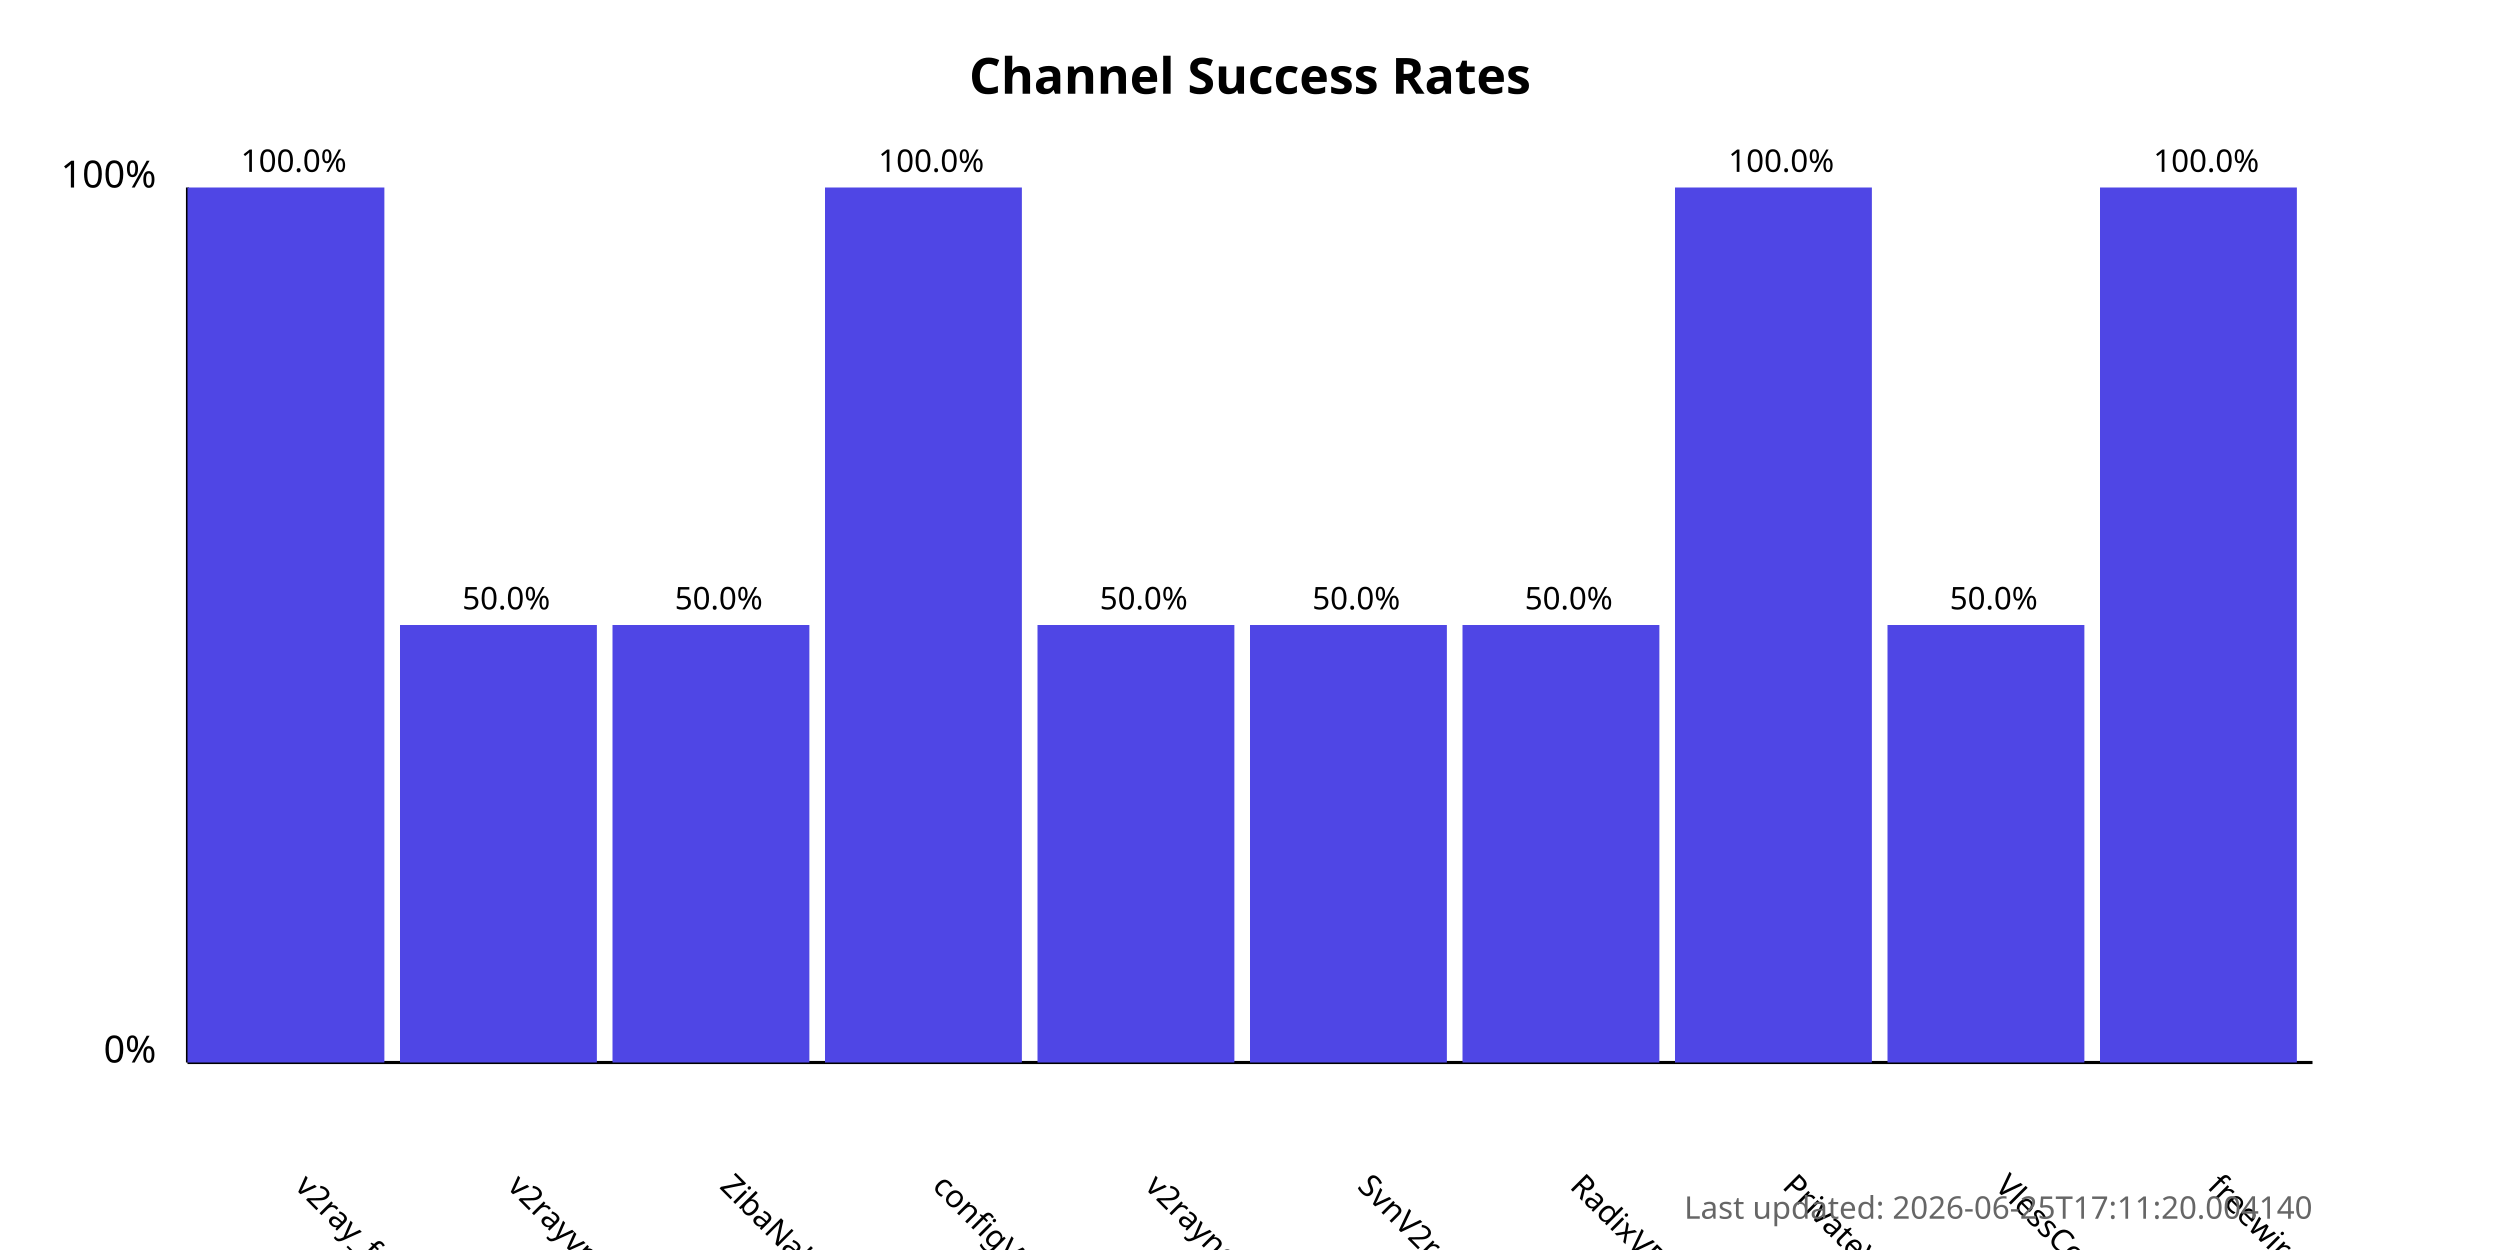
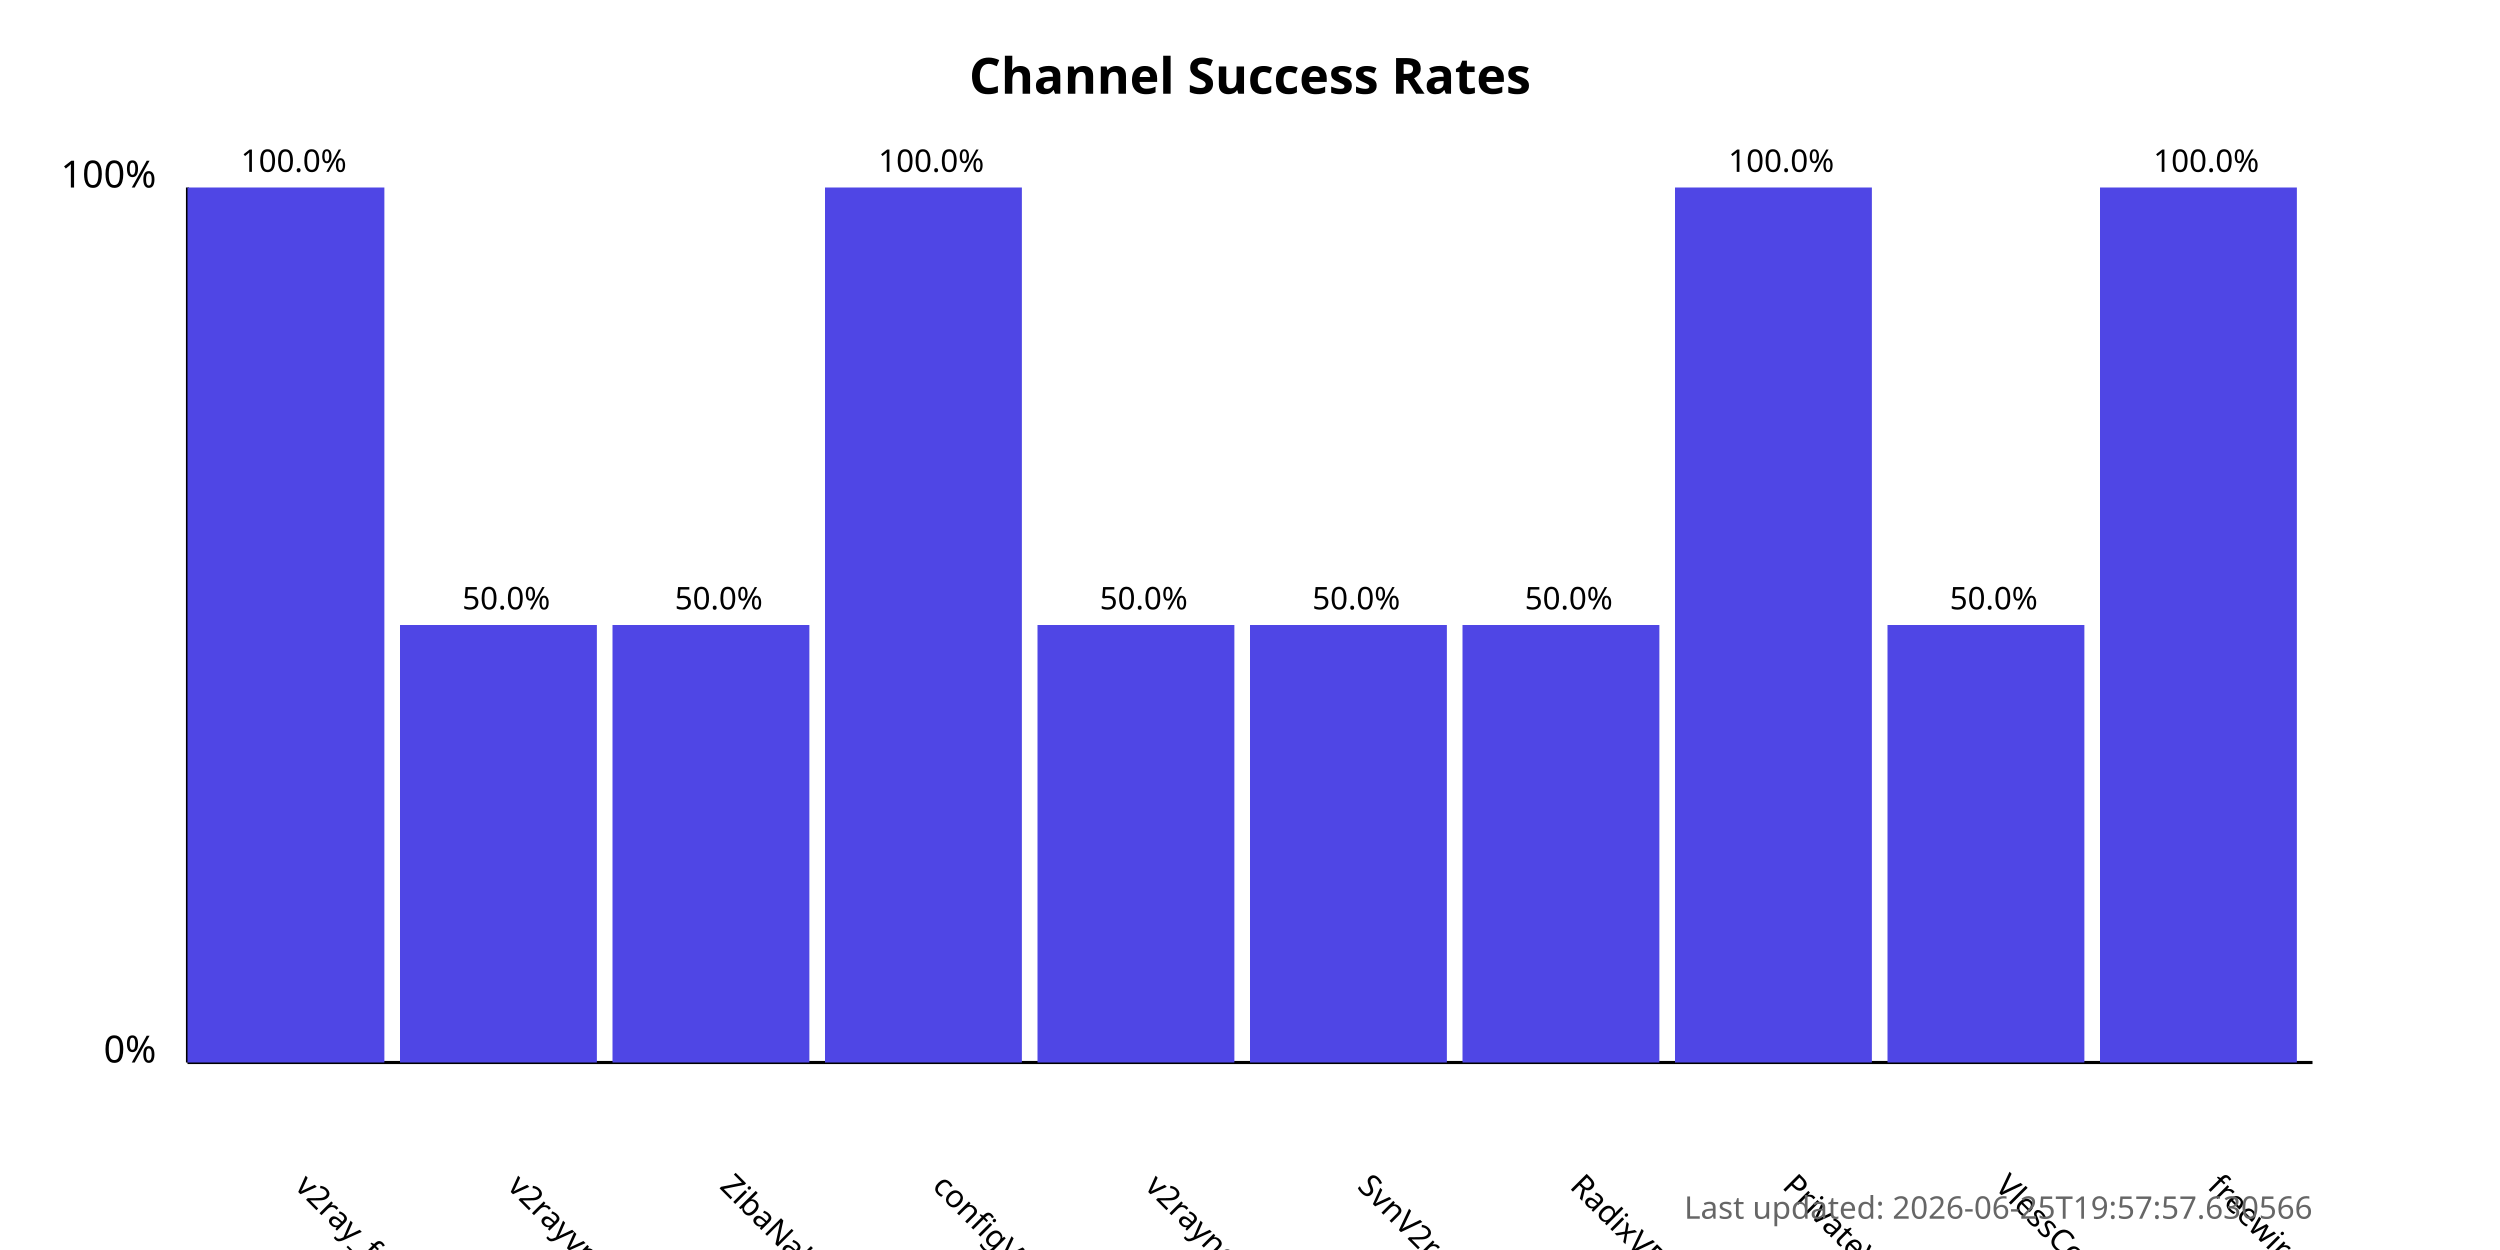
<svg xmlns="http://www.w3.org/2000/svg" width="800" height="400">
  <style>
            .chart-title { font: bold 16px sans-serif; }
            .axis-label { font: 12px sans-serif; }
            .tick-label { font: 10px sans-serif; }
            .bar { fill: #4f46e5; }
            .bar:hover { fill: #6366f1; }
            .timestamp { font: 10px sans-serif; fill: #666; }
        </style>
  <text x="400.0" y="30" text-anchor="middle" class="chart-title">
            Channel Success Rates
        </text>
  <line x1="60" y1="340" x2="60" y2="60" stroke="black" stroke-width="1" />
  <line x1="60" y1="340" x2="740" y2="340" stroke="black" stroke-width="1" />
  <text x="50" y="340" text-anchor="end" class="axis-label">0%</text>
  <text x="50" y="60" text-anchor="end" class="axis-label">100%</text>
  <g>
    <rect x="60" y="60.0" width="63.0" height="280.0" class="bar" />
    <text x="94.0" y="380" transform="rotate(45, 94.0, 380)" text-anchor="start" class="tick-label">
                v2ray_free_conf
            </text>
    <text x="94.0" y="55.0" text-anchor="middle" class="tick-label">
                100.0%
            </text>
  </g>
  <g>
    <rect x="128.0" y="200.0" width="63.0" height="140.0" class="bar" />
    <text x="162.0" y="380" transform="rotate(45, 162.0, 380)" text-anchor="start" class="tick-label">
                v2rayvpno
            </text>
    <text x="162.0" y="195.0" text-anchor="middle" class="tick-label">
                50.0%
            </text>
  </g>
  <g>
    <rect x="196.0" y="200.0" width="63.0" height="140.0" class="bar" />
    <text x="230.0" y="380" transform="rotate(45, 230.0, 380)" text-anchor="start" class="tick-label">
                ZibaNabz
            </text>
    <text x="230.0" y="195.0" text-anchor="middle" class="tick-label">
                50.0%
            </text>
  </g>
  <g>
    <rect x="264.0" y="60.0" width="63.0" height="280.0" class="bar" />
    <text x="298.0" y="380" transform="rotate(45, 298.0, 380)" text-anchor="start" class="tick-label">
                configV2rayForFree
            </text>
    <text x="298.0" y="55.0" text-anchor="middle" class="tick-label">
                100.0%
            </text>
  </g>
  <g>
    <rect x="332.0" y="200.0" width="63.0" height="140.0" class="bar" />
    <text x="366.0" y="380" transform="rotate(45, 366.0, 380)" text-anchor="start" class="tick-label">
                v2rayngvpn
            </text>
    <text x="366.0" y="195.0" text-anchor="middle" class="tick-label">
                50.0%
            </text>
  </g>
  <g>
    <rect x="400.0" y="200.0" width="63.0" height="140.0" class="bar" />
    <text x="434.0" y="380" transform="rotate(45, 434.0, 380)" text-anchor="start" class="tick-label">
                SvnV2ray
            </text>
    <text x="434.0" y="195.0" text-anchor="middle" class="tick-label">
                50.0%
            </text>
  </g>
  <g>
    <rect x="468.0" y="200.0" width="63.0" height="140.0" class="bar" />
    <text x="502.0" y="380" transform="rotate(45, 502.0, 380)" text-anchor="start" class="tick-label">
                RadixVPN
            </text>
    <text x="502.0" y="195.0" text-anchor="middle" class="tick-label">
                50.0%
            </text>
  </g>
  <g>
    <rect x="536.0" y="60.0" width="63.0" height="280.0" class="bar" />
    <text x="570.0" y="380" transform="rotate(45, 570.0, 380)" text-anchor="start" class="tick-label">
                PrivateVPNs
            </text>
    <text x="570.0" y="55.0" text-anchor="middle" class="tick-label">
                100.0%
            </text>
  </g>
  <g>
    <rect x="604.0" y="200.0" width="63.0" height="140.0" class="bar" />
    <text x="638.0" y="380" transform="rotate(45, 638.0, 380)" text-anchor="start" class="tick-label">
                VlessConfig
            </text>
    <text x="638.0" y="195.0" text-anchor="middle" class="tick-label">
                50.0%
            </text>
  </g>
  <g>
    <rect x="672.0" y="60.0" width="63.0" height="280.0" class="bar" />
    <text x="706.0" y="380" transform="rotate(45, 706.0, 380)" text-anchor="start" class="tick-label">
                freewireguard
            </text>
    <text x="706.0" y="55.0" text-anchor="middle" class="tick-label">
                100.0%
            </text>
  </g>
  <text x="740" y="390" text-anchor="end" class="timestamp">
-             Last updated: 2026-06-25T17:11:20.004140
+             Last updated: 2026-06-25T19:57:57.630566
        </text>
</svg>
